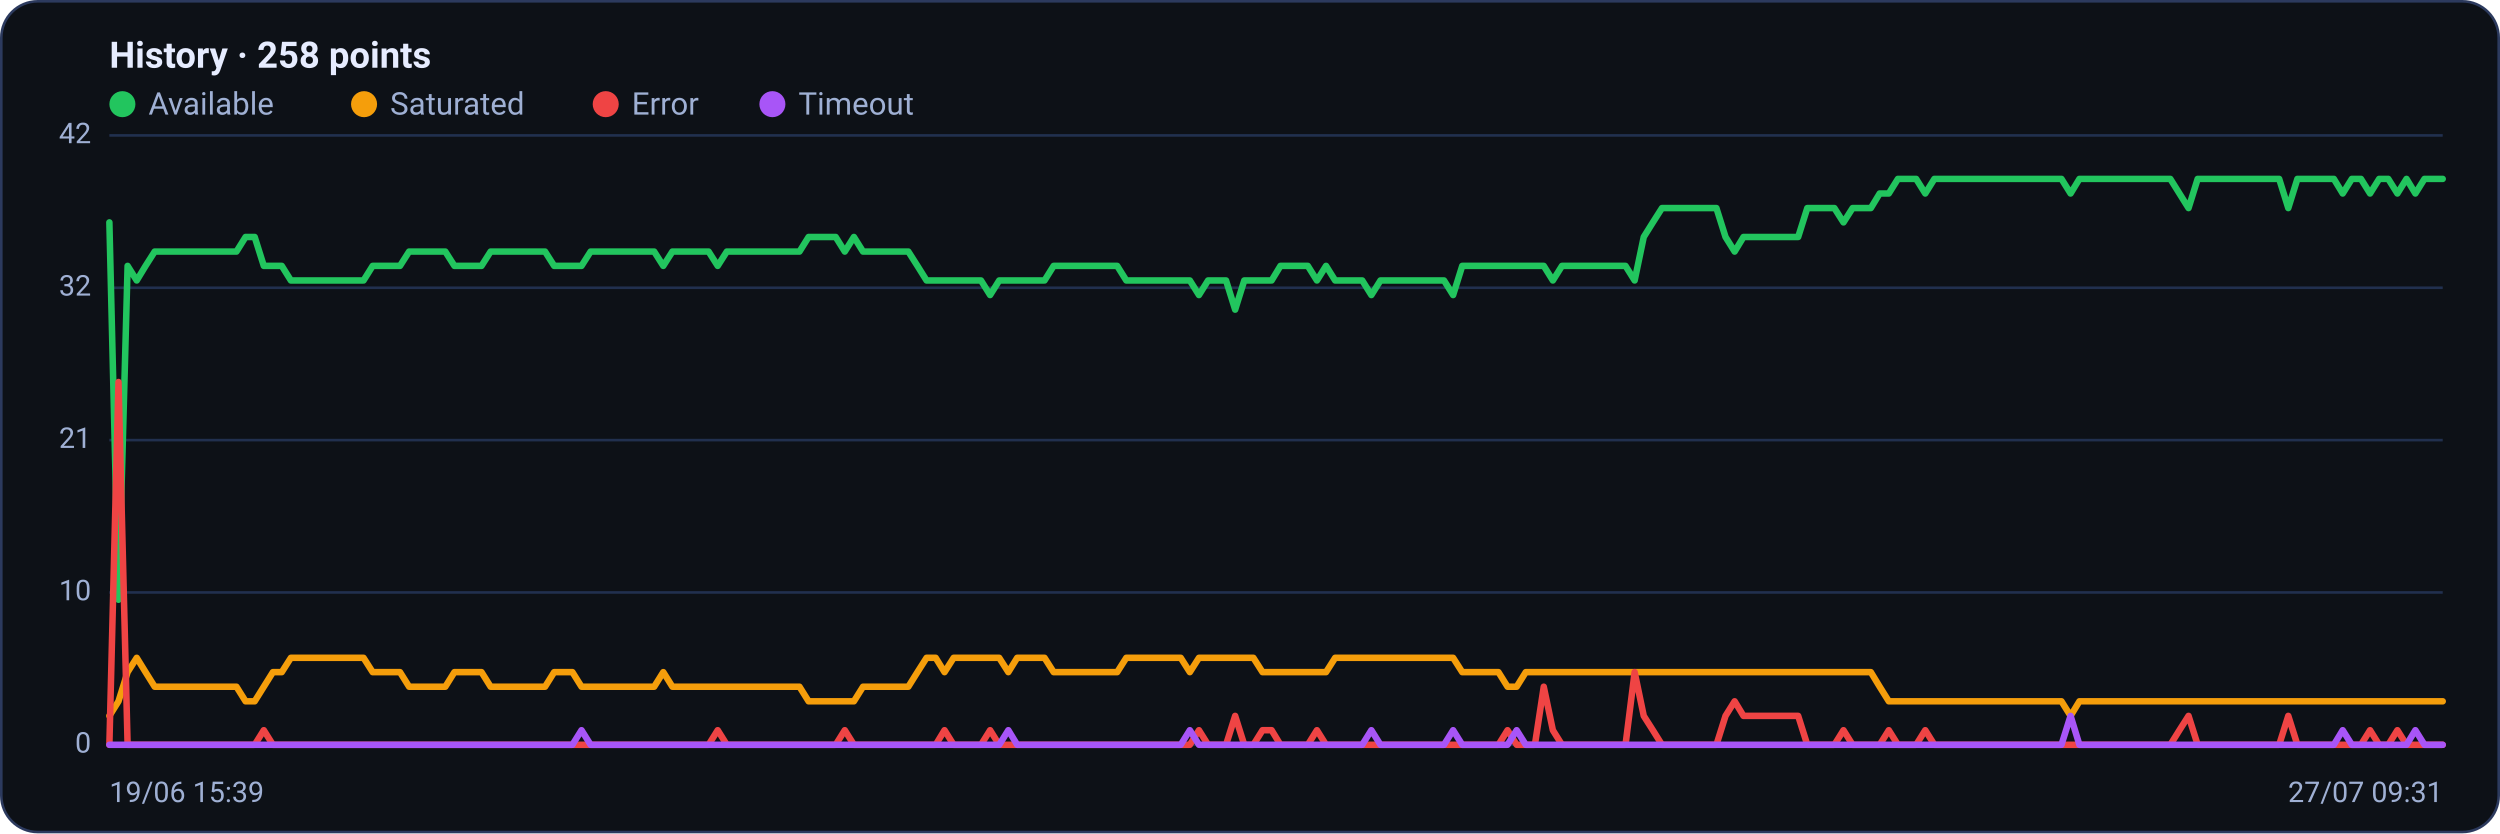
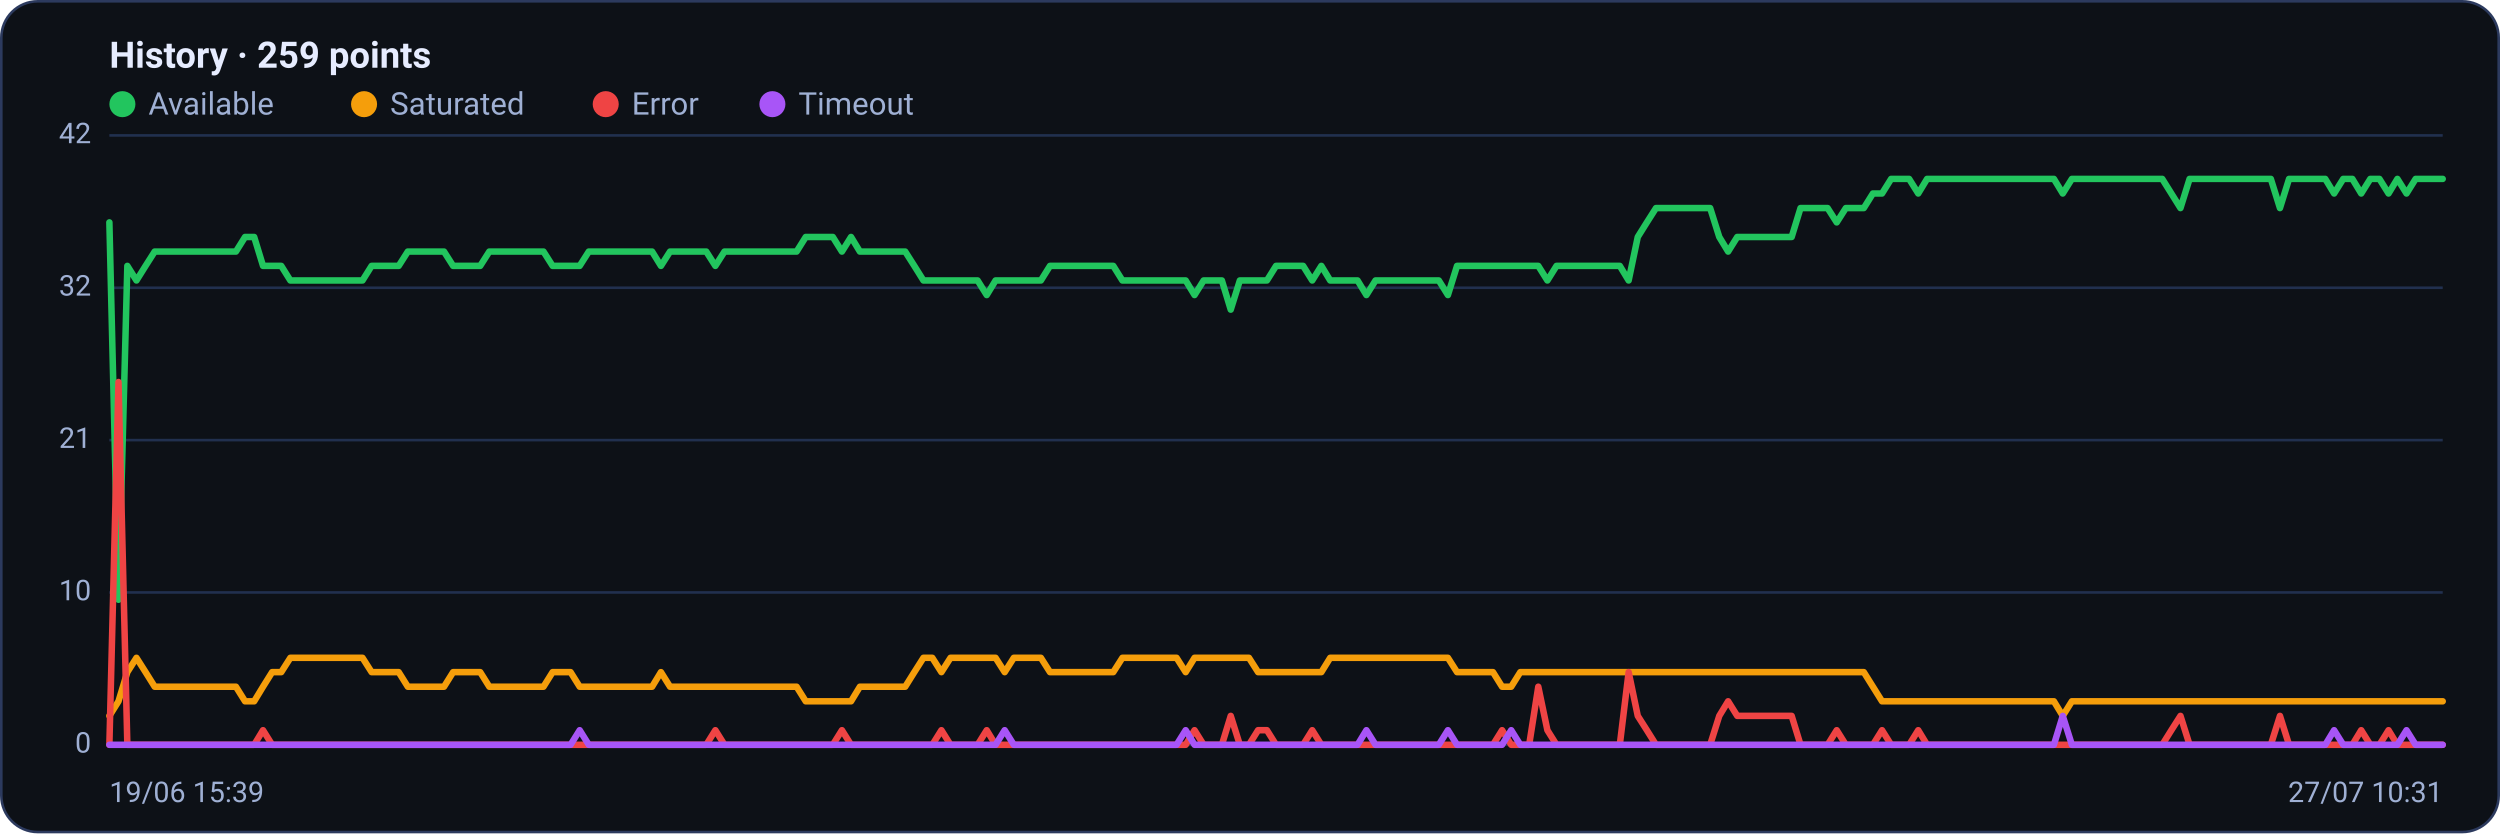
<svg xmlns="http://www.w3.org/2000/svg" viewBox="0 0 960 320" width="960" height="320" font-family="Segoe UI, system-ui, -apple-system, Roboto, Helvetica, Arial, sans-serif" role="img" aria-label="Availability history per region">
  <rect x="0.5" y="0.5" width="959" height="319" rx="14" fill="#0d1117" stroke="#2c3a5e" />
-   <text x="42" y="26" font-size="14" font-weight="600" fill="#e6ecff">History · 258 points</text>
+   <text x="42" y="26" font-size="14" font-weight="600" fill="#e6ecff">History · 259 points</text>
  <circle cx="47" cy="40" r="5" fill="#22c55e" />
  <text x="57" y="44" font-size="12" fill="#9fb0d4">Available</text>
  <circle cx="139.8" cy="40" r="5" fill="#f59e0b" />
  <text x="149.8" y="44" font-size="12" fill="#9fb0d4">Saturated</text>
  <circle cx="232.6" cy="40" r="5" fill="#ef4444" />
  <text x="242.6" y="44" font-size="12" fill="#9fb0d4">Error</text>
  <circle cx="296.6" cy="40" r="5" fill="#a855f7" />
  <text x="306.6" y="44" font-size="12" fill="#9fb0d4">Timeout</text>
  <line x1="42" y1="286.0" x2="938" y2="286.0" stroke="#21304f" stroke-width="1" />
  <text x="35" y="289.0" text-anchor="end" font-size="11" fill="#9fb0d4">0</text>
  <line x1="42" y1="227.5" x2="938" y2="227.5" stroke="#21304f" stroke-width="1" />
  <text x="35" y="230.5" text-anchor="end" font-size="11" fill="#9fb0d4">10</text>
  <line x1="42" y1="169.0" x2="938" y2="169.0" stroke="#21304f" stroke-width="1" />
  <text x="35" y="172.0" text-anchor="end" font-size="11" fill="#9fb0d4">21</text>
  <line x1="42" y1="110.5" x2="938" y2="110.5" stroke="#21304f" stroke-width="1" />
  <text x="35" y="113.5" text-anchor="end" font-size="11" fill="#9fb0d4">32</text>
  <line x1="42" y1="52.0" x2="938" y2="52.0" stroke="#21304f" stroke-width="1" />
  <text x="35" y="55.0" text-anchor="end" font-size="11" fill="#9fb0d4">42</text>
-   <polyline fill="none" stroke="#22c55e" stroke-width="2.5" stroke-linejoin="round" stroke-linecap="round" points="42.0,85.4 45.5,230.3 49.0,102.1 52.5,107.7 55.9,102.1 59.4,96.6 62.9,96.6 66.4,96.6 69.9,96.6 73.4,96.6 76.9,96.6 80.4,96.6 83.8,96.6 87.3,96.6 90.8,96.6 94.3,91.0 97.8,91.0 101.3,102.1 104.8,102.1 108.2,102.1 111.7,107.7 115.2,107.7 118.7,107.7 122.2,107.7 125.7,107.7 129.2,107.7 132.6,107.7 136.1,107.7 139.6,107.7 143.1,102.1 146.6,102.1 150.1,102.1 153.6,102.1 157.1,96.6 160.5,96.6 164.0,96.6 167.5,96.6 171.0,96.6 174.5,102.1 178.0,102.1 181.5,102.1 184.9,102.1 188.4,96.6 191.9,96.6 195.4,96.6 198.9,96.6 202.4,96.6 205.9,96.6 209.3,96.6 212.8,102.1 216.3,102.1 219.8,102.1 223.3,102.1 226.8,96.6 230.3,96.6 233.8,96.6 237.2,96.6 240.7,96.6 244.2,96.6 247.7,96.6 251.2,96.6 254.7,102.1 258.2,96.6 261.6,96.6 265.1,96.6 268.6,96.6 272.1,96.6 275.6,102.1 279.1,96.6 282.6,96.6 286.0,96.6 289.5,96.6 293.0,96.6 296.5,96.6 300.0,96.6 303.5,96.6 307.0,96.6 310.5,91.0 313.9,91.0 317.4,91.0 320.9,91.0 324.4,96.6 327.9,91.0 331.4,96.6 334.9,96.6 338.3,96.6 341.8,96.6 345.3,96.6 348.8,96.6 352.3,102.1 355.8,107.7 359.3,107.7 362.7,107.7 366.2,107.7 369.7,107.7 373.2,107.7 376.7,107.7 380.2,113.3 383.7,107.7 387.2,107.7 390.6,107.7 394.1,107.7 397.6,107.7 401.1,107.7 404.6,102.1 408.1,102.1 411.6,102.1 415.0,102.1 418.5,102.1 422.0,102.1 425.5,102.1 429.0,102.1 432.5,107.7 436.0,107.7 439.4,107.7 442.9,107.7 446.4,107.7 449.9,107.7 453.4,107.7 456.9,107.7 460.4,113.3 463.9,107.7 467.3,107.7 470.8,107.7 474.3,118.9 477.8,107.7 481.3,107.7 484.8,107.7 488.3,107.7 491.7,102.1 495.2,102.1 498.7,102.1 502.2,102.1 505.7,107.7 509.2,102.1 512.7,107.7 516.1,107.7 519.6,107.7 523.1,107.7 526.6,113.3 530.1,107.7 533.6,107.7 537.1,107.7 540.6,107.7 544.0,107.7 547.5,107.7 551.0,107.7 554.5,107.7 558.0,113.3 561.5,102.1 565.0,102.1 568.4,102.1 571.9,102.1 575.4,102.1 578.9,102.1 582.4,102.1 585.9,102.1 589.4,102.1 592.8,102.1 596.3,107.7 599.8,102.1 603.3,102.1 606.8,102.1 610.3,102.1 613.8,102.1 617.3,102.1 620.7,102.1 624.2,102.1 627.7,107.7 631.2,91.0 634.7,85.4 638.2,79.9 641.7,79.9 645.1,79.9 648.6,79.9 652.1,79.9 655.6,79.9 659.1,79.9 662.6,91.0 666.1,96.6 669.5,91.0 673.0,91.0 676.5,91.0 680.0,91.0 683.5,91.0 687.0,91.0 690.5,91.0 694.0,79.9 697.4,79.9 700.9,79.9 704.4,79.9 707.9,85.4 711.4,79.9 714.9,79.9 718.4,79.9 721.8,74.3 725.3,74.3 728.8,68.7 732.3,68.7 735.8,68.7 739.3,74.3 742.8,68.7 746.2,68.7 749.7,68.7 753.2,68.7 756.7,68.7 760.2,68.7 763.7,68.7 767.2,68.7 770.7,68.7 774.1,68.7 777.6,68.7 781.1,68.7 784.6,68.7 788.1,68.7 791.6,68.7 795.1,74.3 798.5,68.7 802.0,68.7 805.5,68.7 809.0,68.7 812.5,68.7 816.0,68.7 819.5,68.7 822.9,68.7 826.4,68.7 829.9,68.7 833.4,68.7 836.9,74.3 840.4,79.9 843.9,68.7 847.4,68.7 850.8,68.7 854.3,68.7 857.8,68.7 861.3,68.7 864.8,68.7 868.3,68.7 871.8,68.7 875.2,68.7 878.7,79.9 882.2,68.7 885.7,68.7 889.2,68.7 892.7,68.7 896.2,68.7 899.6,74.3 903.1,68.7 906.6,68.7 910.1,74.3 913.6,68.7 917.1,68.7 920.6,74.3 924.1,68.7 927.5,74.3 931.0,68.7 934.5,68.7 938.0,68.7" />
-   <polyline fill="none" stroke="#f59e0b" stroke-width="2.5" stroke-linejoin="round" stroke-linecap="round" points="42.0,274.9 45.5,269.3 49.0,258.1 52.5,252.6 55.9,258.1 59.4,263.7 62.9,263.7 66.4,263.7 69.9,263.7 73.4,263.7 76.9,263.7 80.4,263.7 83.8,263.7 87.3,263.7 90.8,263.7 94.3,269.3 97.8,269.3 101.3,263.7 104.8,258.1 108.2,258.1 111.7,252.6 115.2,252.6 118.7,252.6 122.2,252.6 125.7,252.6 129.2,252.6 132.6,252.6 136.1,252.6 139.6,252.6 143.1,258.1 146.6,258.1 150.1,258.1 153.6,258.1 157.1,263.7 160.5,263.7 164.0,263.7 167.5,263.7 171.0,263.7 174.5,258.1 178.0,258.1 181.5,258.1 184.9,258.1 188.4,263.7 191.9,263.7 195.4,263.7 198.9,263.7 202.4,263.7 205.9,263.7 209.3,263.7 212.8,258.1 216.3,258.1 219.8,258.1 223.3,263.7 226.8,263.7 230.3,263.7 233.8,263.7 237.2,263.7 240.7,263.7 244.2,263.7 247.7,263.7 251.2,263.7 254.7,258.1 258.2,263.7 261.6,263.7 265.1,263.7 268.6,263.7 272.1,263.7 275.6,263.7 279.1,263.7 282.6,263.7 286.0,263.7 289.5,263.7 293.0,263.7 296.5,263.7 300.0,263.7 303.5,263.7 307.0,263.7 310.5,269.3 313.9,269.3 317.4,269.3 320.9,269.3 324.4,269.3 327.9,269.3 331.4,263.7 334.9,263.7 338.3,263.7 341.8,263.7 345.3,263.7 348.8,263.7 352.3,258.1 355.8,252.6 359.3,252.6 362.7,258.1 366.2,252.6 369.7,252.6 373.2,252.6 376.7,252.6 380.2,252.6 383.7,252.6 387.2,258.1 390.6,252.6 394.1,252.6 397.6,252.6 401.1,252.6 404.6,258.1 408.1,258.1 411.6,258.1 415.0,258.1 418.5,258.1 422.0,258.1 425.5,258.1 429.0,258.1 432.5,252.6 436.0,252.6 439.4,252.6 442.9,252.6 446.4,252.6 449.9,252.6 453.4,252.6 456.9,258.1 460.4,252.6 463.9,252.6 467.3,252.6 470.8,252.6 474.3,252.6 477.8,252.6 481.3,252.6 484.8,258.1 488.3,258.1 491.7,258.1 495.2,258.1 498.7,258.1 502.2,258.1 505.7,258.1 509.2,258.1 512.7,252.6 516.1,252.6 519.6,252.6 523.1,252.6 526.6,252.6 530.1,252.6 533.6,252.6 537.1,252.6 540.6,252.6 544.0,252.6 547.5,252.6 551.0,252.6 554.5,252.6 558.0,252.6 561.5,258.1 565.0,258.1 568.4,258.1 571.9,258.1 575.4,258.1 578.9,263.7 582.4,263.7 585.9,258.1 589.4,258.1 592.8,258.1 596.3,258.1 599.8,258.1 603.3,258.1 606.8,258.1 610.3,258.1 613.8,258.1 617.3,258.1 620.7,258.1 624.2,258.1 627.7,258.1 631.2,258.1 634.7,258.1 638.2,258.1 641.7,258.1 645.1,258.1 648.6,258.1 652.1,258.1 655.6,258.1 659.1,258.1 662.6,258.1 666.1,258.1 669.5,258.1 673.0,258.1 676.5,258.1 680.0,258.1 683.5,258.1 687.0,258.1 690.5,258.1 694.0,258.1 697.4,258.1 700.9,258.1 704.4,258.1 707.9,258.1 711.4,258.1 714.9,258.1 718.4,258.1 721.8,263.7 725.3,269.3 728.8,269.3 732.3,269.3 735.8,269.3 739.3,269.3 742.8,269.3 746.2,269.3 749.7,269.3 753.2,269.3 756.7,269.3 760.2,269.3 763.7,269.3 767.2,269.3 770.7,269.3 774.1,269.3 777.6,269.3 781.1,269.3 784.6,269.3 788.1,269.3 791.6,269.3 795.1,274.9 798.5,269.3 802.0,269.3 805.5,269.3 809.0,269.3 812.5,269.3 816.0,269.3 819.5,269.3 822.9,269.3 826.4,269.3 829.9,269.3 833.4,269.3 836.9,269.3 840.4,269.3 843.9,269.3 847.4,269.3 850.8,269.3 854.3,269.3 857.8,269.3 861.3,269.3 864.8,269.3 868.3,269.3 871.8,269.3 875.2,269.3 878.7,269.3 882.2,269.3 885.7,269.3 889.2,269.3 892.7,269.3 896.2,269.3 899.6,269.3 903.1,269.3 906.6,269.3 910.1,269.3 913.6,269.3 917.1,269.3 920.6,269.3 924.1,269.3 927.5,269.3 931.0,269.3 934.5,269.3 938.0,269.3" />
-   <polyline fill="none" stroke="#ef4444" stroke-width="2.5" stroke-linejoin="round" stroke-linecap="round" points="42.0,286.0 45.5,146.7 49.0,286.0 52.5,286.0 55.9,286.0 59.4,286.0 62.9,286.0 66.4,286.0 69.9,286.0 73.4,286.0 76.9,286.0 80.4,286.0 83.8,286.0 87.3,286.0 90.8,286.0 94.3,286.0 97.8,286.0 101.3,280.4 104.8,286.0 108.2,286.0 111.7,286.0 115.2,286.0 118.7,286.0 122.2,286.0 125.7,286.0 129.2,286.0 132.6,286.0 136.1,286.0 139.6,286.0 143.1,286.0 146.6,286.0 150.1,286.0 153.6,286.0 157.1,286.0 160.5,286.0 164.0,286.0 167.5,286.0 171.0,286.0 174.5,286.0 178.0,286.0 181.5,286.0 184.9,286.0 188.4,286.0 191.9,286.0 195.4,286.0 198.9,286.0 202.4,286.0 205.9,286.0 209.3,286.0 212.8,286.0 216.3,286.0 219.8,286.0 223.3,286.0 226.8,286.0 230.3,286.0 233.8,286.0 237.2,286.0 240.7,286.0 244.2,286.0 247.7,286.0 251.2,286.0 254.7,286.0 258.2,286.0 261.6,286.0 265.1,286.0 268.6,286.0 272.1,286.0 275.6,280.4 279.1,286.0 282.6,286.0 286.0,286.0 289.5,286.0 293.0,286.0 296.5,286.0 300.0,286.0 303.5,286.0 307.0,286.0 310.5,286.0 313.9,286.0 317.4,286.0 320.9,286.0 324.4,280.4 327.9,286.0 331.4,286.0 334.9,286.0 338.3,286.0 341.8,286.0 345.3,286.0 348.8,286.0 352.3,286.0 355.8,286.0 359.3,286.0 362.7,280.4 366.2,286.0 369.7,286.0 373.2,286.0 376.7,286.0 380.2,280.4 383.7,286.0 387.2,286.0 390.6,286.0 394.1,286.0 397.6,286.0 401.1,286.0 404.6,286.0 408.1,286.0 411.6,286.0 415.0,286.0 418.5,286.0 422.0,286.0 425.5,286.0 429.0,286.0 432.5,286.0 436.0,286.0 439.4,286.0 442.9,286.0 446.4,286.0 449.9,286.0 453.4,286.0 456.9,286.0 460.4,280.4 463.9,286.0 467.3,286.0 470.8,286.0 474.3,274.9 477.8,286.0 481.3,286.0 484.8,280.4 488.3,280.4 491.7,286.0 495.2,286.0 498.7,286.0 502.2,286.0 505.7,280.4 509.2,286.0 512.7,286.0 516.1,286.0 519.6,286.0 523.1,286.0 526.6,286.0 530.1,286.0 533.6,286.0 537.1,286.0 540.6,286.0 544.0,286.0 547.5,286.0 551.0,286.0 554.5,286.0 558.0,286.0 561.5,286.0 565.0,286.0 568.4,286.0 571.9,286.0 575.4,286.0 578.9,280.4 582.4,286.0 585.9,286.0 589.4,286.0 592.8,263.7 596.3,280.4 599.8,286.0 603.3,286.0 606.8,286.0 610.3,286.0 613.8,286.0 617.3,286.0 620.7,286.0 624.2,286.0 627.7,258.1 631.2,274.9 634.7,280.4 638.2,286.0 641.7,286.0 645.1,286.0 648.6,286.0 652.1,286.0 655.6,286.0 659.1,286.0 662.6,274.9 666.1,269.3 669.5,274.9 673.0,274.9 676.5,274.9 680.0,274.9 683.5,274.9 687.0,274.9 690.5,274.9 694.0,286.0 697.4,286.0 700.9,286.0 704.4,286.0 707.9,280.4 711.4,286.0 714.9,286.0 718.4,286.0 721.8,286.0 725.3,280.4 728.8,286.0 732.3,286.0 735.8,286.0 739.3,280.4 742.8,286.0 746.2,286.0 749.7,286.0 753.2,286.0 756.7,286.0 760.2,286.0 763.7,286.0 767.2,286.0 770.7,286.0 774.1,286.0 777.6,286.0 781.1,286.0 784.6,286.0 788.1,286.0 791.6,286.0 795.1,286.0 798.5,286.0 802.0,286.0 805.5,286.0 809.0,286.0 812.5,286.0 816.0,286.0 819.5,286.0 822.9,286.0 826.4,286.0 829.9,286.0 833.4,286.0 836.9,280.4 840.4,274.9 843.9,286.0 847.4,286.0 850.8,286.0 854.3,286.0 857.8,286.0 861.3,286.0 864.8,286.0 868.3,286.0 871.8,286.0 875.2,286.0 878.7,274.9 882.2,286.0 885.7,286.0 889.2,286.0 892.7,286.0 896.2,286.0 899.6,286.0 903.1,286.0 906.6,286.0 910.1,280.4 913.6,286.0 917.1,286.0 920.6,280.4 924.1,286.0 927.5,286.0 931.0,286.0 934.5,286.0 938.0,286.0" />
-   <polyline fill="none" stroke="#a855f7" stroke-width="2.5" stroke-linejoin="round" stroke-linecap="round" points="42.0,286.0 45.5,286.0 49.0,286.0 52.5,286.0 55.9,286.0 59.4,286.0 62.9,286.0 66.4,286.0 69.9,286.0 73.4,286.0 76.9,286.0 80.4,286.0 83.8,286.0 87.3,286.0 90.8,286.0 94.3,286.0 97.8,286.0 101.3,286.0 104.8,286.0 108.2,286.0 111.7,286.0 115.2,286.0 118.7,286.0 122.2,286.0 125.7,286.0 129.2,286.0 132.6,286.0 136.1,286.0 139.6,286.0 143.1,286.0 146.6,286.0 150.1,286.0 153.6,286.0 157.1,286.0 160.5,286.0 164.0,286.0 167.5,286.0 171.0,286.0 174.5,286.0 178.0,286.0 181.5,286.0 184.9,286.0 188.4,286.0 191.9,286.0 195.4,286.0 198.9,286.0 202.4,286.0 205.9,286.0 209.3,286.0 212.8,286.0 216.3,286.0 219.8,286.0 223.3,280.4 226.8,286.0 230.3,286.0 233.8,286.0 237.2,286.0 240.7,286.0 244.2,286.0 247.7,286.0 251.2,286.0 254.7,286.0 258.2,286.0 261.6,286.0 265.1,286.0 268.6,286.0 272.1,286.0 275.6,286.0 279.1,286.0 282.6,286.0 286.0,286.0 289.5,286.0 293.0,286.0 296.5,286.0 300.0,286.0 303.5,286.0 307.0,286.0 310.5,286.0 313.9,286.0 317.4,286.0 320.9,286.0 324.4,286.0 327.9,286.0 331.4,286.0 334.9,286.0 338.3,286.0 341.8,286.0 345.3,286.0 348.8,286.0 352.3,286.0 355.8,286.0 359.3,286.0 362.7,286.0 366.2,286.0 369.7,286.0 373.2,286.0 376.7,286.0 380.2,286.0 383.7,286.0 387.2,280.4 390.6,286.0 394.1,286.0 397.6,286.0 401.1,286.0 404.6,286.0 408.1,286.0 411.6,286.0 415.0,286.0 418.5,286.0 422.0,286.0 425.5,286.0 429.0,286.0 432.5,286.0 436.0,286.0 439.4,286.0 442.9,286.0 446.4,286.0 449.9,286.0 453.4,286.0 456.9,280.4 460.4,286.0 463.9,286.0 467.3,286.0 470.8,286.0 474.3,286.0 477.8,286.0 481.3,286.0 484.8,286.0 488.3,286.0 491.7,286.0 495.2,286.0 498.7,286.0 502.2,286.0 505.7,286.0 509.2,286.0 512.7,286.0 516.1,286.0 519.6,286.0 523.1,286.0 526.6,280.4 530.1,286.0 533.6,286.0 537.1,286.0 540.6,286.0 544.0,286.0 547.5,286.0 551.0,286.0 554.5,286.0 558.0,280.4 561.5,286.0 565.0,286.0 568.4,286.0 571.9,286.0 575.4,286.0 578.9,286.0 582.4,280.4 585.9,286.0 589.4,286.0 592.8,286.0 596.3,286.0 599.8,286.0 603.3,286.0 606.8,286.0 610.3,286.0 613.8,286.0 617.3,286.0 620.7,286.0 624.2,286.0 627.7,286.0 631.2,286.0 634.7,286.0 638.2,286.0 641.7,286.0 645.1,286.0 648.6,286.0 652.1,286.0 655.6,286.0 659.1,286.0 662.6,286.0 666.1,286.0 669.5,286.0 673.0,286.0 676.5,286.0 680.0,286.0 683.5,286.0 687.0,286.0 690.5,286.0 694.0,286.0 697.4,286.0 700.9,286.0 704.4,286.0 707.9,286.0 711.4,286.0 714.9,286.0 718.4,286.0 721.8,286.0 725.3,286.0 728.8,286.0 732.3,286.0 735.8,286.0 739.3,286.0 742.8,286.0 746.2,286.0 749.7,286.0 753.2,286.0 756.7,286.0 760.2,286.0 763.7,286.0 767.2,286.0 770.7,286.0 774.1,286.0 777.6,286.0 781.1,286.0 784.6,286.0 788.1,286.0 791.6,286.0 795.1,274.9 798.5,286.0 802.0,286.0 805.5,286.0 809.0,286.0 812.5,286.0 816.0,286.0 819.5,286.0 822.9,286.0 826.4,286.0 829.9,286.0 833.4,286.0 836.9,286.0 840.4,286.0 843.9,286.0 847.4,286.0 850.8,286.0 854.3,286.0 857.8,286.0 861.3,286.0 864.8,286.0 868.3,286.0 871.8,286.0 875.2,286.0 878.7,286.0 882.2,286.0 885.7,286.0 889.2,286.0 892.7,286.0 896.2,286.0 899.6,280.4 903.1,286.0 906.6,286.0 910.1,286.0 913.6,286.0 917.1,286.0 920.6,286.0 924.1,286.0 927.5,280.4 931.0,286.0 934.5,286.0 938.0,286.0" />
+   <polyline fill="none" stroke="#22c55e" stroke-width="2.5" stroke-linejoin="round" stroke-linecap="round" points="42.0,85.4 45.5,230.3 48.9,102.1 52.4,107.7 55.9,102.1 59.4,96.6 62.8,96.6 66.3,96.6 69.8,96.6 73.3,96.6 76.7,96.6 80.2,96.6 83.7,96.6 87.1,96.6 90.6,96.6 94.1,91.0 97.6,91.0 101.0,102.1 104.5,102.1 108.0,102.1 111.5,107.7 114.9,107.7 118.4,107.7 121.9,107.7 125.3,107.7 128.8,107.7 132.3,107.7 135.8,107.7 139.2,107.7 142.7,102.1 146.2,102.1 149.7,102.1 153.1,102.1 156.6,96.6 160.1,96.6 163.6,96.6 167.0,96.6 170.5,96.6 174.0,102.1 177.4,102.1 180.9,102.1 184.4,102.1 187.9,96.6 191.3,96.6 194.8,96.6 198.3,96.6 201.8,96.6 205.2,96.6 208.7,96.6 212.2,102.1 215.6,102.1 219.1,102.1 222.6,102.1 226.1,96.6 229.5,96.6 233.0,96.6 236.5,96.6 240.0,96.6 243.4,96.6 246.9,96.6 250.4,96.6 253.8,102.1 257.3,96.6 260.8,96.6 264.3,96.6 267.7,96.6 271.2,96.6 274.7,102.1 278.2,96.6 281.6,96.6 285.1,96.6 288.6,96.6 292.0,96.6 295.5,96.6 299.0,96.6 302.5,96.6 305.9,96.6 309.4,91.0 312.9,91.0 316.4,91.0 319.8,91.0 323.3,96.6 326.8,91.0 330.2,96.6 333.7,96.6 337.2,96.6 340.7,96.6 344.1,96.6 347.6,96.6 351.1,102.1 354.6,107.7 358.0,107.7 361.5,107.7 365.0,107.7 368.4,107.7 371.9,107.7 375.4,107.7 378.9,113.3 382.3,107.7 385.8,107.7 389.3,107.7 392.8,107.7 396.2,107.7 399.7,107.7 403.2,102.1 406.7,102.1 410.1,102.1 413.6,102.1 417.1,102.1 420.5,102.1 424.0,102.1 427.5,102.1 431.0,107.7 434.4,107.7 437.9,107.7 441.4,107.7 444.9,107.7 448.3,107.7 451.8,107.7 455.3,107.7 458.7,113.3 462.2,107.7 465.7,107.7 469.2,107.7 472.6,118.9 476.1,107.7 479.6,107.7 483.1,107.7 486.5,107.7 490.0,102.1 493.5,102.1 496.9,102.1 500.4,102.1 503.9,107.7 507.4,102.1 510.8,107.7 514.3,107.7 517.8,107.7 521.3,107.7 524.7,113.3 528.2,107.7 531.7,107.7 535.1,107.7 538.6,107.7 542.1,107.7 545.6,107.7 549.0,107.7 552.5,107.7 556.0,113.3 559.5,102.1 562.9,102.1 566.4,102.1 569.9,102.1 573.3,102.1 576.8,102.1 580.3,102.1 583.8,102.1 587.2,102.1 590.7,102.1 594.2,107.7 597.7,102.1 601.1,102.1 604.6,102.1 608.1,102.1 611.6,102.1 615.0,102.1 618.5,102.1 622.0,102.1 625.4,107.7 628.9,91.0 632.4,85.4 635.9,79.9 639.3,79.9 642.8,79.9 646.3,79.9 649.8,79.9 653.2,79.9 656.7,79.9 660.2,91.0 663.6,96.6 667.1,91.0 670.6,91.0 674.1,91.0 677.5,91.0 681.0,91.0 684.5,91.0 688.0,91.0 691.4,79.9 694.9,79.9 698.4,79.9 701.8,79.9 705.3,85.4 708.8,79.9 712.3,79.9 715.7,79.9 719.2,74.3 722.7,74.3 726.2,68.7 729.6,68.7 733.1,68.7 736.6,74.3 740.0,68.7 743.5,68.7 747.0,68.7 750.5,68.7 753.9,68.7 757.4,68.7 760.9,68.7 764.4,68.7 767.8,68.7 771.3,68.7 774.8,68.7 778.2,68.7 781.7,68.7 785.2,68.7 788.7,68.7 792.1,74.3 795.6,68.7 799.1,68.7 802.6,68.7 806.0,68.7 809.5,68.7 813.0,68.7 816.4,68.7 819.9,68.7 823.4,68.7 826.9,68.7 830.3,68.7 833.8,74.3 837.3,79.9 840.8,68.7 844.2,68.7 847.7,68.7 851.2,68.7 854.7,68.7 858.1,68.7 861.6,68.7 865.1,68.7 868.5,68.7 872.0,68.7 875.5,79.9 879.0,68.7 882.4,68.7 885.9,68.7 889.4,68.7 892.9,68.7 896.3,74.3 899.8,68.7 903.3,68.7 906.7,74.3 910.2,68.7 913.7,68.7 917.2,74.3 920.6,68.7 924.1,74.3 927.6,68.7 931.1,68.7 934.5,68.7 938.0,68.7" />
+   <polyline fill="none" stroke="#f59e0b" stroke-width="2.5" stroke-linejoin="round" stroke-linecap="round" points="42.0,274.9 45.5,269.3 48.9,258.1 52.4,252.6 55.9,258.1 59.4,263.7 62.8,263.7 66.3,263.7 69.8,263.7 73.3,263.7 76.7,263.7 80.2,263.7 83.7,263.7 87.1,263.7 90.6,263.7 94.1,269.3 97.6,269.3 101.0,263.7 104.5,258.1 108.0,258.1 111.5,252.6 114.9,252.6 118.4,252.6 121.9,252.6 125.3,252.6 128.8,252.6 132.3,252.6 135.8,252.6 139.2,252.6 142.7,258.1 146.2,258.1 149.7,258.1 153.1,258.1 156.6,263.7 160.1,263.7 163.6,263.7 167.0,263.7 170.5,263.7 174.0,258.1 177.4,258.1 180.9,258.1 184.4,258.1 187.9,263.7 191.3,263.7 194.8,263.7 198.3,263.7 201.8,263.7 205.2,263.7 208.7,263.7 212.2,258.1 215.6,258.1 219.1,258.1 222.6,263.7 226.1,263.7 229.5,263.7 233.0,263.7 236.5,263.7 240.0,263.7 243.4,263.7 246.9,263.7 250.4,263.7 253.8,258.1 257.3,263.7 260.8,263.7 264.3,263.7 267.7,263.7 271.2,263.7 274.7,263.7 278.2,263.7 281.6,263.7 285.1,263.7 288.6,263.7 292.0,263.7 295.5,263.7 299.0,263.7 302.5,263.7 305.9,263.7 309.4,269.3 312.9,269.3 316.4,269.3 319.8,269.3 323.3,269.3 326.8,269.3 330.2,263.7 333.7,263.7 337.2,263.7 340.7,263.7 344.1,263.7 347.6,263.7 351.1,258.1 354.6,252.6 358.0,252.6 361.5,258.1 365.0,252.6 368.4,252.6 371.9,252.6 375.4,252.6 378.9,252.6 382.3,252.6 385.8,258.1 389.3,252.6 392.8,252.6 396.2,252.6 399.7,252.6 403.2,258.1 406.7,258.1 410.1,258.1 413.6,258.1 417.1,258.1 420.5,258.1 424.0,258.1 427.5,258.1 431.0,252.6 434.4,252.6 437.9,252.6 441.4,252.6 444.9,252.6 448.3,252.6 451.8,252.6 455.3,258.1 458.7,252.6 462.2,252.6 465.7,252.6 469.2,252.6 472.6,252.6 476.1,252.6 479.6,252.6 483.1,258.1 486.5,258.1 490.0,258.1 493.5,258.1 496.9,258.1 500.4,258.1 503.9,258.1 507.4,258.1 510.8,252.6 514.3,252.6 517.8,252.6 521.3,252.6 524.7,252.6 528.2,252.6 531.7,252.6 535.1,252.6 538.6,252.6 542.1,252.6 545.6,252.6 549.0,252.6 552.5,252.6 556.0,252.6 559.5,258.1 562.9,258.1 566.4,258.1 569.9,258.1 573.3,258.1 576.8,263.7 580.3,263.7 583.8,258.1 587.2,258.1 590.7,258.1 594.2,258.1 597.7,258.1 601.1,258.1 604.6,258.1 608.1,258.1 611.6,258.1 615.0,258.1 618.5,258.1 622.0,258.1 625.4,258.1 628.9,258.1 632.4,258.1 635.9,258.1 639.3,258.1 642.8,258.1 646.3,258.1 649.8,258.1 653.2,258.1 656.7,258.1 660.2,258.1 663.6,258.1 667.1,258.1 670.6,258.1 674.1,258.1 677.5,258.1 681.0,258.1 684.5,258.1 688.0,258.1 691.4,258.1 694.9,258.1 698.4,258.1 701.8,258.1 705.3,258.1 708.8,258.1 712.3,258.1 715.7,258.1 719.2,263.7 722.7,269.3 726.2,269.3 729.6,269.3 733.1,269.3 736.6,269.3 740.0,269.3 743.5,269.3 747.0,269.3 750.5,269.3 753.9,269.3 757.4,269.3 760.9,269.3 764.4,269.3 767.8,269.3 771.3,269.3 774.8,269.3 778.2,269.3 781.7,269.3 785.2,269.3 788.7,269.3 792.1,274.9 795.6,269.3 799.1,269.3 802.6,269.3 806.0,269.3 809.5,269.3 813.0,269.3 816.4,269.3 819.9,269.3 823.4,269.3 826.9,269.3 830.3,269.3 833.8,269.3 837.3,269.3 840.8,269.3 844.2,269.3 847.7,269.3 851.2,269.3 854.7,269.3 858.1,269.3 861.6,269.3 865.1,269.3 868.5,269.3 872.0,269.3 875.5,269.3 879.0,269.3 882.4,269.3 885.9,269.3 889.4,269.3 892.9,269.3 896.3,269.3 899.8,269.3 903.3,269.3 906.7,269.3 910.2,269.3 913.7,269.3 917.2,269.3 920.6,269.3 924.1,269.3 927.6,269.3 931.1,269.3 934.5,269.3 938.0,269.3" />
+   <polyline fill="none" stroke="#ef4444" stroke-width="2.5" stroke-linejoin="round" stroke-linecap="round" points="42.0,286.0 45.5,146.7 48.9,286.0 52.4,286.0 55.9,286.0 59.4,286.0 62.8,286.0 66.3,286.0 69.8,286.0 73.3,286.0 76.7,286.0 80.2,286.0 83.7,286.0 87.1,286.0 90.6,286.0 94.1,286.0 97.6,286.0 101.0,280.4 104.5,286.0 108.0,286.0 111.5,286.0 114.9,286.0 118.4,286.0 121.9,286.0 125.3,286.0 128.8,286.0 132.3,286.0 135.8,286.0 139.2,286.0 142.7,286.0 146.2,286.0 149.7,286.0 153.1,286.0 156.6,286.0 160.1,286.0 163.6,286.0 167.0,286.0 170.5,286.0 174.0,286.0 177.4,286.0 180.9,286.0 184.4,286.0 187.9,286.0 191.3,286.0 194.8,286.0 198.3,286.0 201.8,286.0 205.2,286.0 208.7,286.0 212.2,286.0 215.6,286.0 219.1,286.0 222.6,286.0 226.1,286.0 229.5,286.0 233.0,286.0 236.5,286.0 240.0,286.0 243.4,286.0 246.9,286.0 250.4,286.0 253.8,286.0 257.3,286.0 260.8,286.0 264.3,286.0 267.7,286.0 271.2,286.0 274.7,280.4 278.2,286.0 281.6,286.0 285.1,286.0 288.6,286.0 292.0,286.0 295.5,286.0 299.0,286.0 302.5,286.0 305.9,286.0 309.4,286.0 312.9,286.0 316.4,286.0 319.8,286.0 323.3,280.4 326.8,286.0 330.2,286.0 333.7,286.0 337.2,286.0 340.7,286.0 344.1,286.0 347.6,286.0 351.1,286.0 354.6,286.0 358.0,286.0 361.5,280.4 365.0,286.0 368.4,286.0 371.9,286.0 375.4,286.0 378.9,280.4 382.3,286.0 385.8,286.0 389.3,286.0 392.8,286.0 396.2,286.0 399.7,286.0 403.2,286.0 406.7,286.0 410.1,286.0 413.6,286.0 417.1,286.0 420.5,286.0 424.0,286.0 427.5,286.0 431.0,286.0 434.4,286.0 437.9,286.0 441.4,286.0 444.9,286.0 448.3,286.0 451.8,286.0 455.3,286.0 458.7,280.4 462.2,286.0 465.7,286.0 469.2,286.0 472.6,274.9 476.1,286.0 479.6,286.0 483.1,280.4 486.5,280.4 490.0,286.0 493.5,286.0 496.9,286.0 500.4,286.0 503.9,280.4 507.4,286.0 510.8,286.0 514.3,286.0 517.8,286.0 521.3,286.0 524.7,286.0 528.2,286.0 531.7,286.0 535.1,286.0 538.6,286.0 542.1,286.0 545.6,286.0 549.0,286.0 552.5,286.0 556.0,286.0 559.5,286.0 562.9,286.0 566.4,286.0 569.9,286.0 573.3,286.0 576.8,280.4 580.3,286.0 583.8,286.0 587.2,286.0 590.7,263.7 594.2,280.4 597.7,286.0 601.1,286.0 604.6,286.0 608.1,286.0 611.6,286.0 615.0,286.0 618.5,286.0 622.0,286.0 625.4,258.1 628.9,274.9 632.4,280.4 635.9,286.0 639.3,286.0 642.8,286.0 646.3,286.0 649.8,286.0 653.2,286.0 656.7,286.0 660.2,274.9 663.6,269.3 667.1,274.9 670.6,274.9 674.1,274.9 677.5,274.9 681.0,274.9 684.5,274.9 688.0,274.9 691.4,286.0 694.9,286.0 698.4,286.0 701.8,286.0 705.3,280.4 708.8,286.0 712.3,286.0 715.7,286.0 719.2,286.0 722.7,280.4 726.2,286.0 729.6,286.0 733.1,286.0 736.6,280.4 740.0,286.0 743.5,286.0 747.0,286.0 750.5,286.0 753.9,286.0 757.4,286.0 760.9,286.0 764.4,286.0 767.8,286.0 771.3,286.0 774.8,286.0 778.2,286.0 781.7,286.0 785.2,286.0 788.7,286.0 792.1,286.0 795.6,286.0 799.1,286.0 802.6,286.0 806.0,286.0 809.5,286.0 813.0,286.0 816.4,286.0 819.9,286.0 823.4,286.0 826.9,286.0 830.3,286.0 833.8,280.4 837.3,274.9 840.8,286.0 844.2,286.0 847.7,286.0 851.2,286.0 854.7,286.0 858.1,286.0 861.6,286.0 865.1,286.0 868.5,286.0 872.0,286.0 875.5,274.9 879.0,286.0 882.4,286.0 885.9,286.0 889.4,286.0 892.9,286.0 896.3,286.0 899.8,286.0 903.3,286.0 906.7,280.4 910.2,286.0 913.7,286.0 917.2,280.4 920.6,286.0 924.1,286.0 927.6,286.0 931.1,286.0 934.5,286.0 938.0,286.0" />
+   <polyline fill="none" stroke="#a855f7" stroke-width="2.5" stroke-linejoin="round" stroke-linecap="round" points="42.0,286.0 45.5,286.0 48.9,286.0 52.4,286.0 55.9,286.0 59.4,286.0 62.8,286.0 66.3,286.0 69.8,286.0 73.3,286.0 76.7,286.0 80.2,286.0 83.7,286.0 87.1,286.0 90.6,286.0 94.1,286.0 97.6,286.0 101.0,286.0 104.5,286.0 108.0,286.0 111.5,286.0 114.9,286.0 118.4,286.0 121.9,286.0 125.3,286.0 128.8,286.0 132.3,286.0 135.8,286.0 139.2,286.0 142.7,286.0 146.2,286.0 149.7,286.0 153.1,286.0 156.6,286.0 160.1,286.0 163.6,286.0 167.0,286.0 170.5,286.0 174.0,286.0 177.4,286.0 180.9,286.0 184.4,286.0 187.9,286.0 191.3,286.0 194.8,286.0 198.3,286.0 201.8,286.0 205.2,286.0 208.7,286.0 212.2,286.0 215.6,286.0 219.1,286.0 222.6,280.4 226.1,286.0 229.5,286.0 233.0,286.0 236.5,286.0 240.0,286.0 243.4,286.0 246.9,286.0 250.4,286.0 253.8,286.0 257.3,286.0 260.8,286.0 264.3,286.0 267.7,286.0 271.2,286.0 274.7,286.0 278.2,286.0 281.6,286.0 285.1,286.0 288.6,286.0 292.0,286.0 295.5,286.0 299.0,286.0 302.5,286.0 305.9,286.0 309.4,286.0 312.9,286.0 316.4,286.0 319.8,286.0 323.3,286.0 326.8,286.0 330.2,286.0 333.7,286.0 337.2,286.0 340.7,286.0 344.1,286.0 347.6,286.0 351.1,286.0 354.6,286.0 358.0,286.0 361.5,286.0 365.0,286.0 368.4,286.0 371.9,286.0 375.4,286.0 378.9,286.0 382.3,286.0 385.8,280.4 389.3,286.0 392.8,286.0 396.2,286.0 399.7,286.0 403.2,286.0 406.7,286.0 410.1,286.0 413.6,286.0 417.1,286.0 420.5,286.0 424.0,286.0 427.5,286.0 431.0,286.0 434.4,286.0 437.9,286.0 441.4,286.0 444.9,286.0 448.3,286.0 451.8,286.0 455.3,280.4 458.7,286.0 462.2,286.0 465.7,286.0 469.2,286.0 472.6,286.0 476.1,286.0 479.6,286.0 483.1,286.0 486.5,286.0 490.0,286.0 493.5,286.0 496.9,286.0 500.4,286.0 503.9,286.0 507.4,286.0 510.8,286.0 514.3,286.0 517.8,286.0 521.3,286.0 524.7,280.4 528.2,286.0 531.7,286.0 535.1,286.0 538.6,286.0 542.1,286.0 545.6,286.0 549.0,286.0 552.5,286.0 556.0,280.4 559.5,286.0 562.9,286.0 566.4,286.0 569.9,286.0 573.3,286.0 576.8,286.0 580.3,280.4 583.8,286.0 587.2,286.0 590.7,286.0 594.2,286.0 597.7,286.0 601.1,286.0 604.6,286.0 608.1,286.0 611.6,286.0 615.0,286.0 618.5,286.0 622.0,286.0 625.4,286.0 628.9,286.0 632.4,286.0 635.9,286.0 639.3,286.0 642.8,286.0 646.3,286.0 649.8,286.0 653.2,286.0 656.7,286.0 660.2,286.0 663.6,286.0 667.1,286.0 670.6,286.0 674.1,286.0 677.5,286.0 681.0,286.0 684.5,286.0 688.0,286.0 691.4,286.0 694.9,286.0 698.4,286.0 701.8,286.0 705.3,286.0 708.8,286.0 712.3,286.0 715.7,286.0 719.2,286.0 722.7,286.0 726.2,286.0 729.6,286.0 733.1,286.0 736.6,286.0 740.0,286.0 743.5,286.0 747.0,286.0 750.5,286.0 753.9,286.0 757.4,286.0 760.9,286.0 764.4,286.0 767.8,286.0 771.3,286.0 774.8,286.0 778.2,286.0 781.7,286.0 785.2,286.0 788.7,286.0 792.1,274.9 795.6,286.0 799.1,286.0 802.6,286.0 806.0,286.0 809.5,286.0 813.0,286.0 816.4,286.0 819.9,286.0 823.4,286.0 826.9,286.0 830.3,286.0 833.8,286.0 837.3,286.0 840.8,286.0 844.2,286.0 847.7,286.0 851.2,286.0 854.7,286.0 858.1,286.0 861.6,286.0 865.1,286.0 868.5,286.0 872.0,286.0 875.5,286.0 879.0,286.0 882.4,286.0 885.9,286.0 889.4,286.0 892.9,286.0 896.3,280.4 899.8,286.0 903.3,286.0 906.7,286.0 910.2,286.0 913.7,286.0 917.2,286.0 920.6,286.0 924.1,280.4 927.6,286.0 931.1,286.0 934.5,286.0 938.0,286.0" />
  <text x="42" y="308" font-size="11" fill="#9fb0d4">19/06 15:39</text>
-   <text x="938" y="308" text-anchor="end" font-size="11" fill="#9fb0d4">27/07 09:31</text>
+   <text x="938" y="308" text-anchor="end" font-size="11" fill="#9fb0d4">27/07 10:31</text>
</svg>
